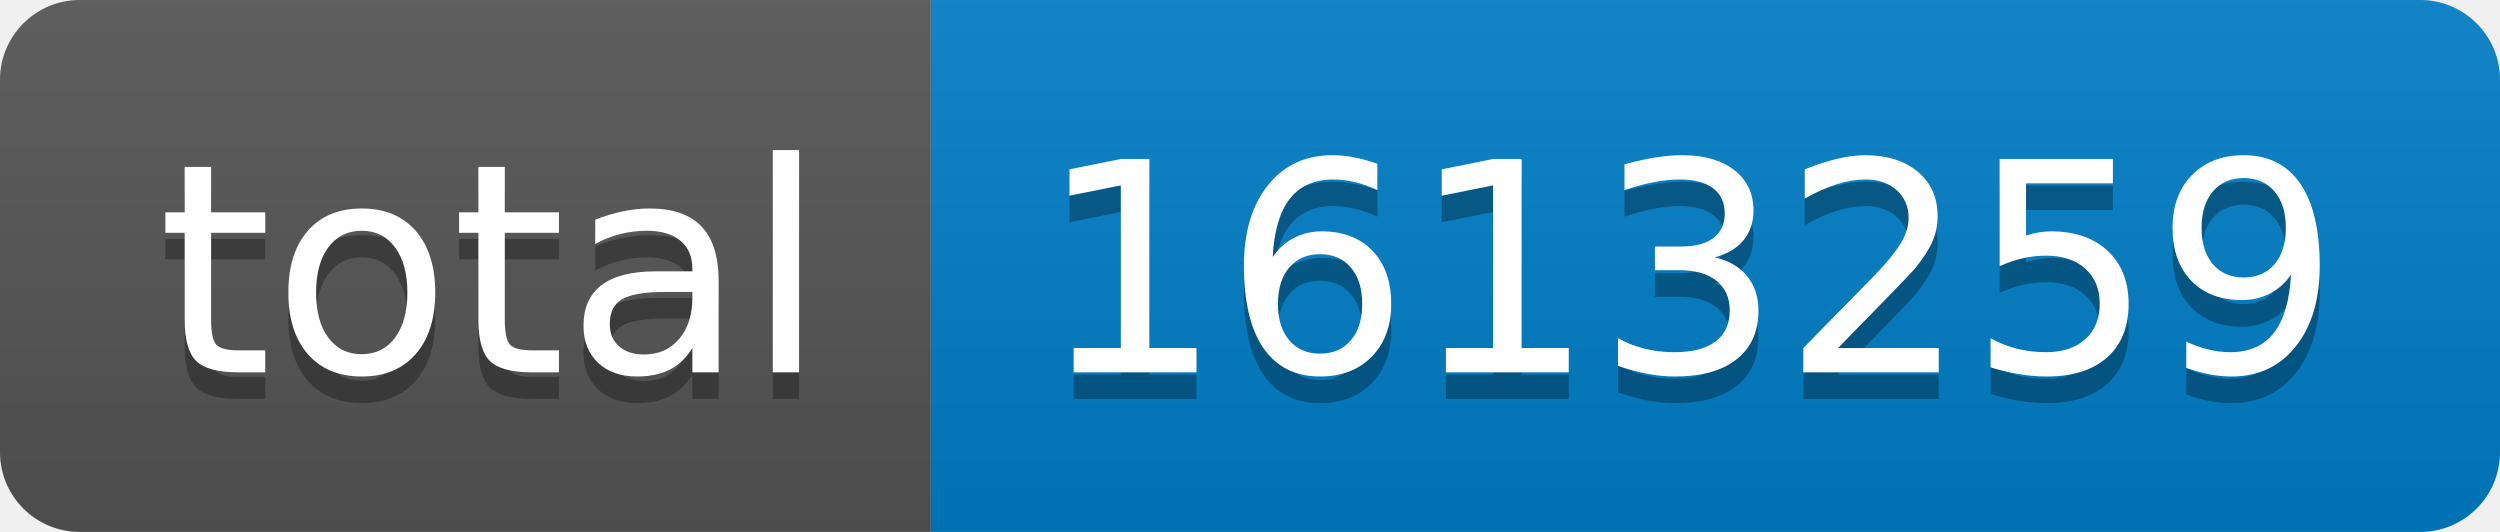
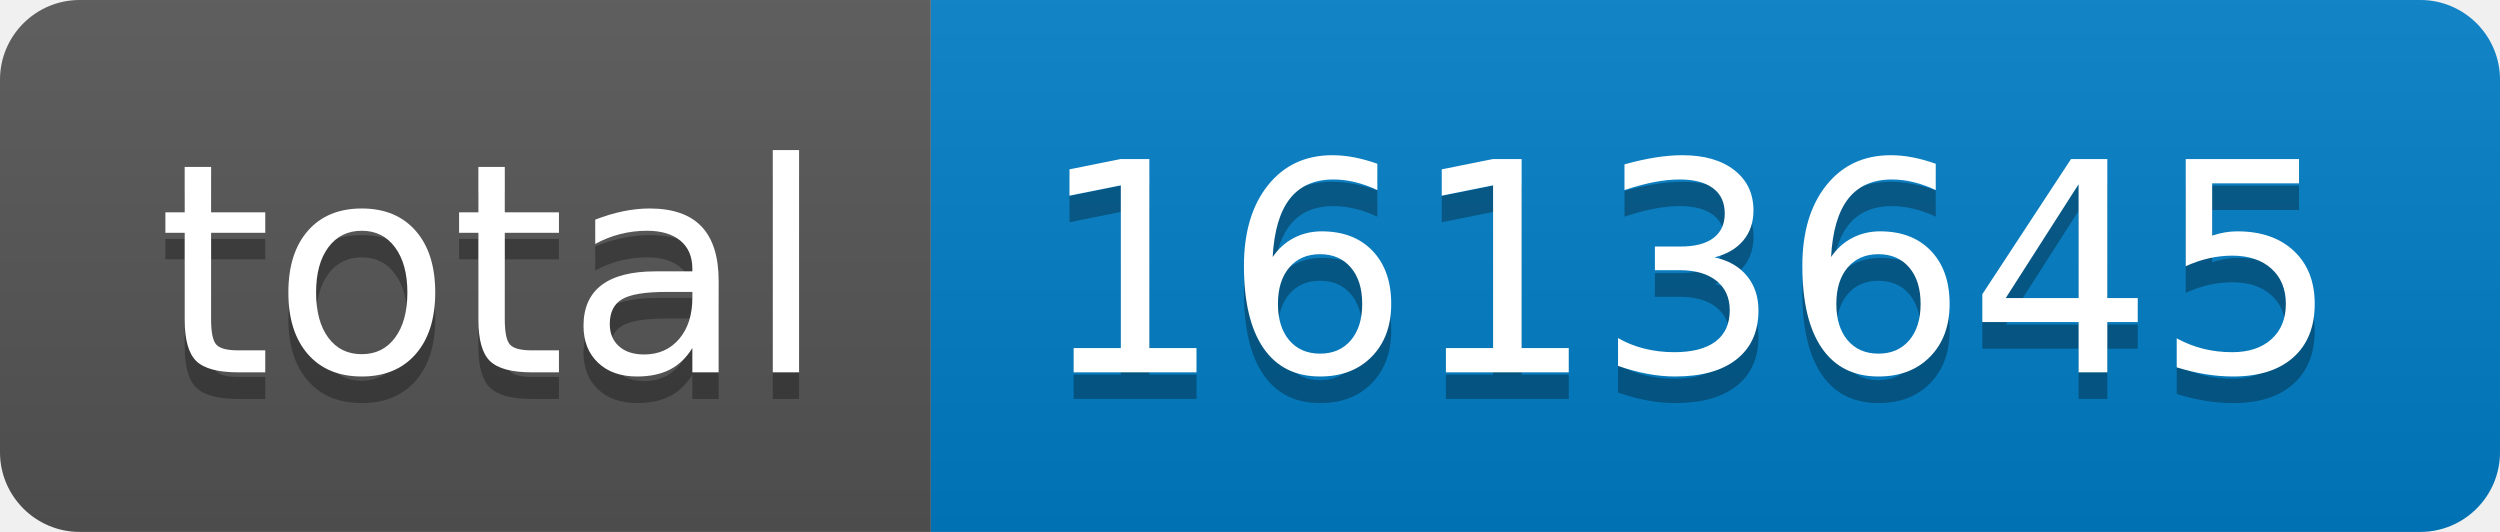
- <svg xmlns="http://www.w3.org/2000/svg" width="94" height="20" role="img" aria-label="total: 1613259">
+ <svg xmlns="http://www.w3.org/2000/svg" width="94" height="20" role="img" aria-label="total: 1613645">
  <linearGradient id="s" x2="0" y2="100%">
    <stop offset="0" stop-color="#bbb" stop-opacity=".1" />
    <stop offset="1" stop-opacity=".1" />
  </linearGradient>
  <clipPath id="r">
    <rect width="94" height="20" rx="3" fill="#fff" />
  </clipPath>
  <g clip-path="url(#r)">
    <rect width="35" height="20" fill="#555" />
    <rect x="35" width="59" height="20" fill="#007ec6" />
    <rect width="94" height="20" fill="url(#s)" />
  </g>
  <g fill="#fff" text-anchor="middle" font-family="Verdana,Geneva,DejaVu Sans,sans-serif" text-rendering="geometricPrecision" font-size="110">
    <text aria-hidden="true" x="185" y="150" fill="#010101" fill-opacity=".3" transform="scale(.1)" textLength="250">total</text>
    <text x="185" y="140" transform="scale(.1)" fill="#fff" textLength="250">total</text>
-     <text aria-hidden="true" x="635" y="150" fill="#010101" fill-opacity=".3" transform="scale(.1)" textLength="490">1613259</text>
-     <text x="635" y="140" transform="scale(.1)" fill="#fff" textLength="490">1613259</text>
+     <text aria-hidden="true" x="635" y="150" fill="#010101" fill-opacity=".3" transform="scale(.1)" textLength="490">1613645</text>
+     <text x="635" y="140" transform="scale(.1)" fill="#fff" textLength="490">1613645</text>
  </g>
</svg>
